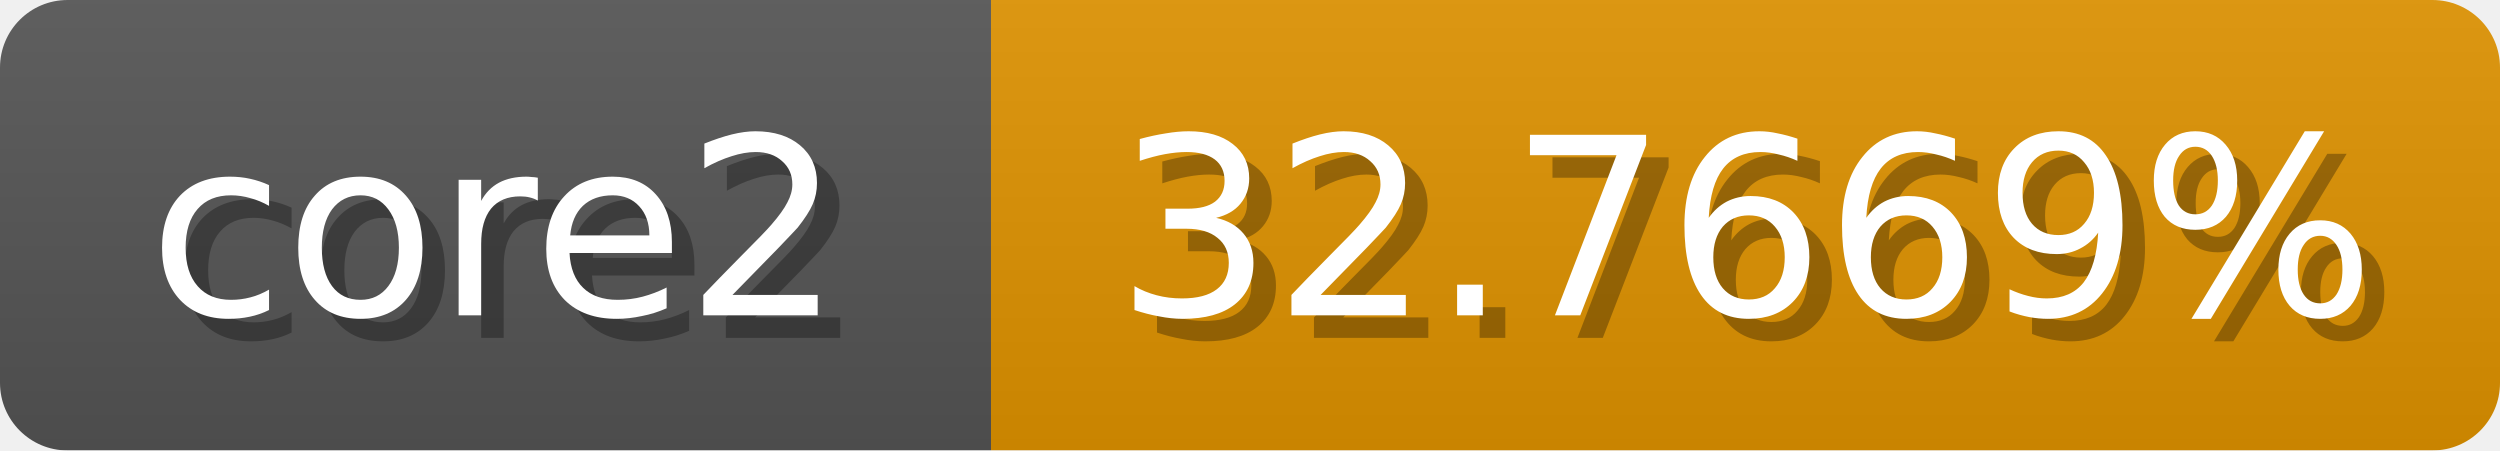
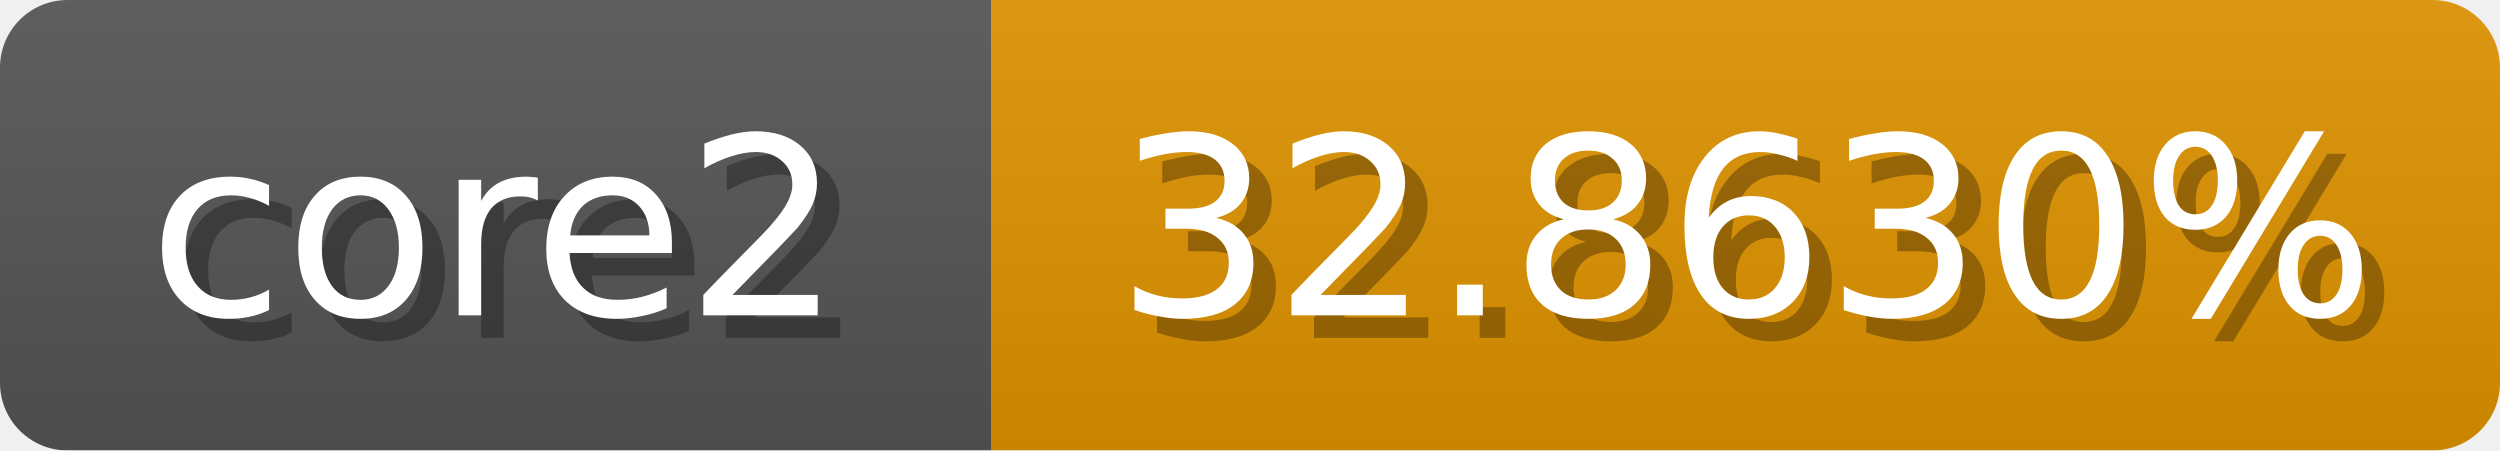
<svg xmlns="http://www.w3.org/2000/svg" width="111" height="20">
  <linearGradient id="b" x2="0" y2="100%">
    <stop offset="0" stop-color="#bbb" stop-opacity=".1" />
    <stop offset="1" stop-opacity=".1" />
  </linearGradient>
  <mask id="anybadge_1">
    <rect width="111" height="20" rx="3" fill="#fff" />
  </mask>
  <g mask="url(#anybadge_1)">
    <path fill="#555" d="M0 0h44v20H0z" />
    <path fill="#e09300" d="M44 0h67v20H44z" />
    <path fill="url(#b)" d="M0 0h111v20H0z" />
  </g>
  <g fill="#fff" text-anchor="middle" font-family="DejaVu Sans,Verdana,Geneva,sans-serif" font-size="11">
    <text x="23.0" y="15" fill="#010101" fill-opacity=".3">core2</text>
    <text x="22.0" y="14">core2</text>
  </g>
  <g fill="#fff" text-anchor="middle" font-family="DejaVu Sans,Verdana,Geneva,sans-serif" font-size="11">
-     <text x="78.5" y="15" fill="#010101" fill-opacity=".3">32.7669%</text>
-     <text x="77.5" y="14">32.7669%</text>
+     <text x="78.5" y="15" fill="#010101" fill-opacity=".3">32.8630%</text>
+     <text x="77.5" y="14">32.8630%</text>
  </g>
</svg>
